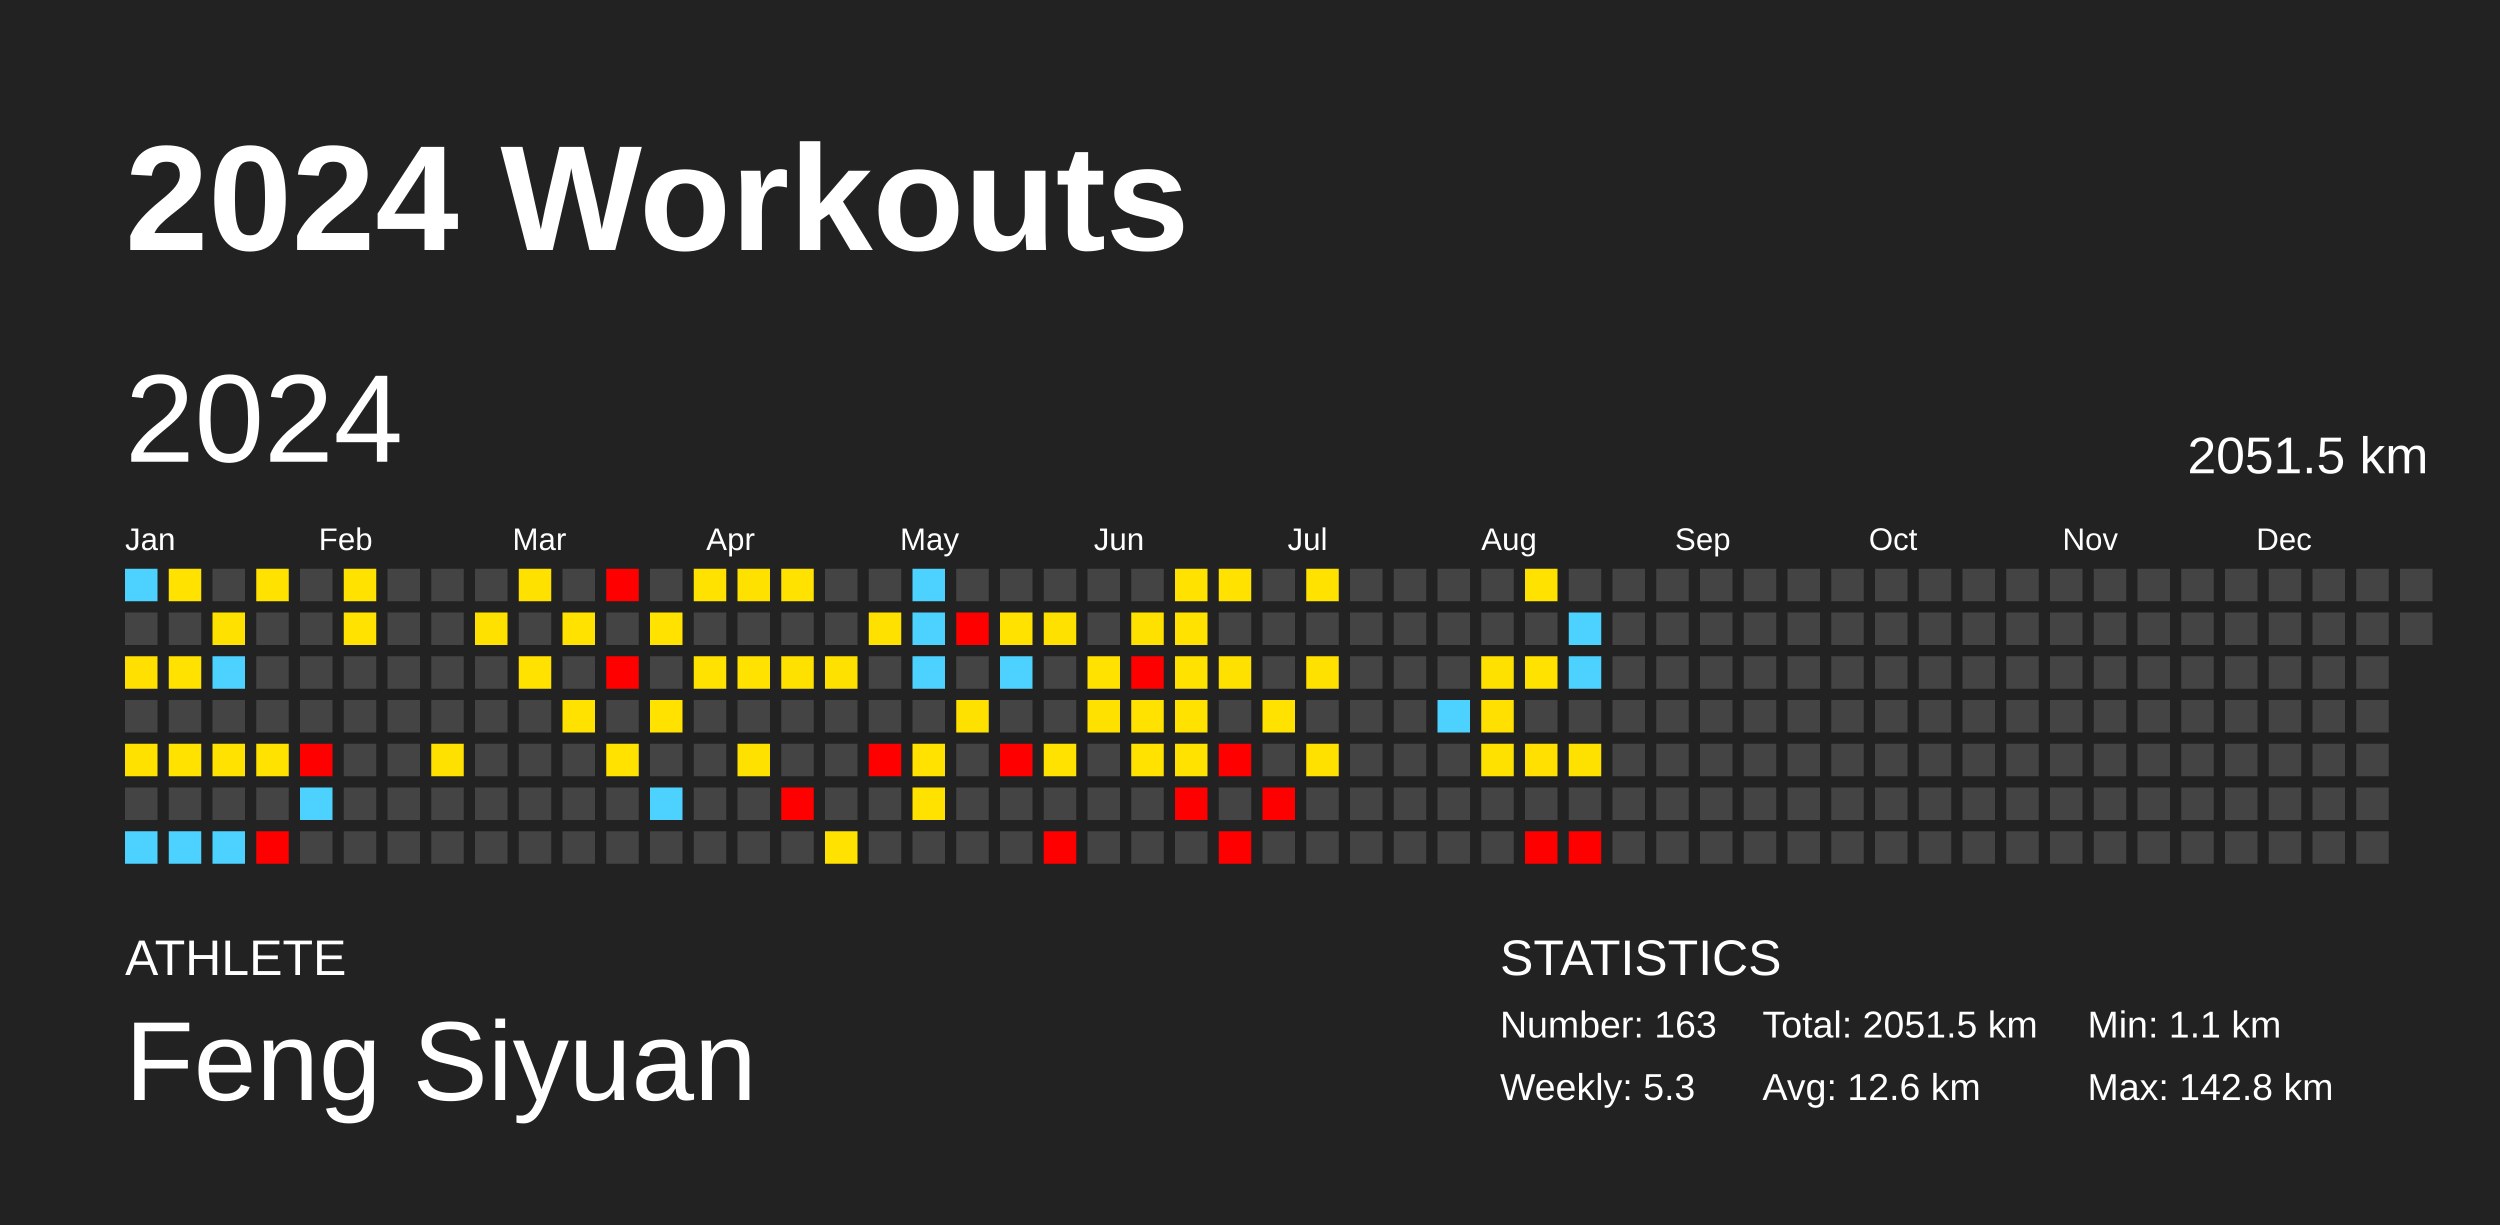
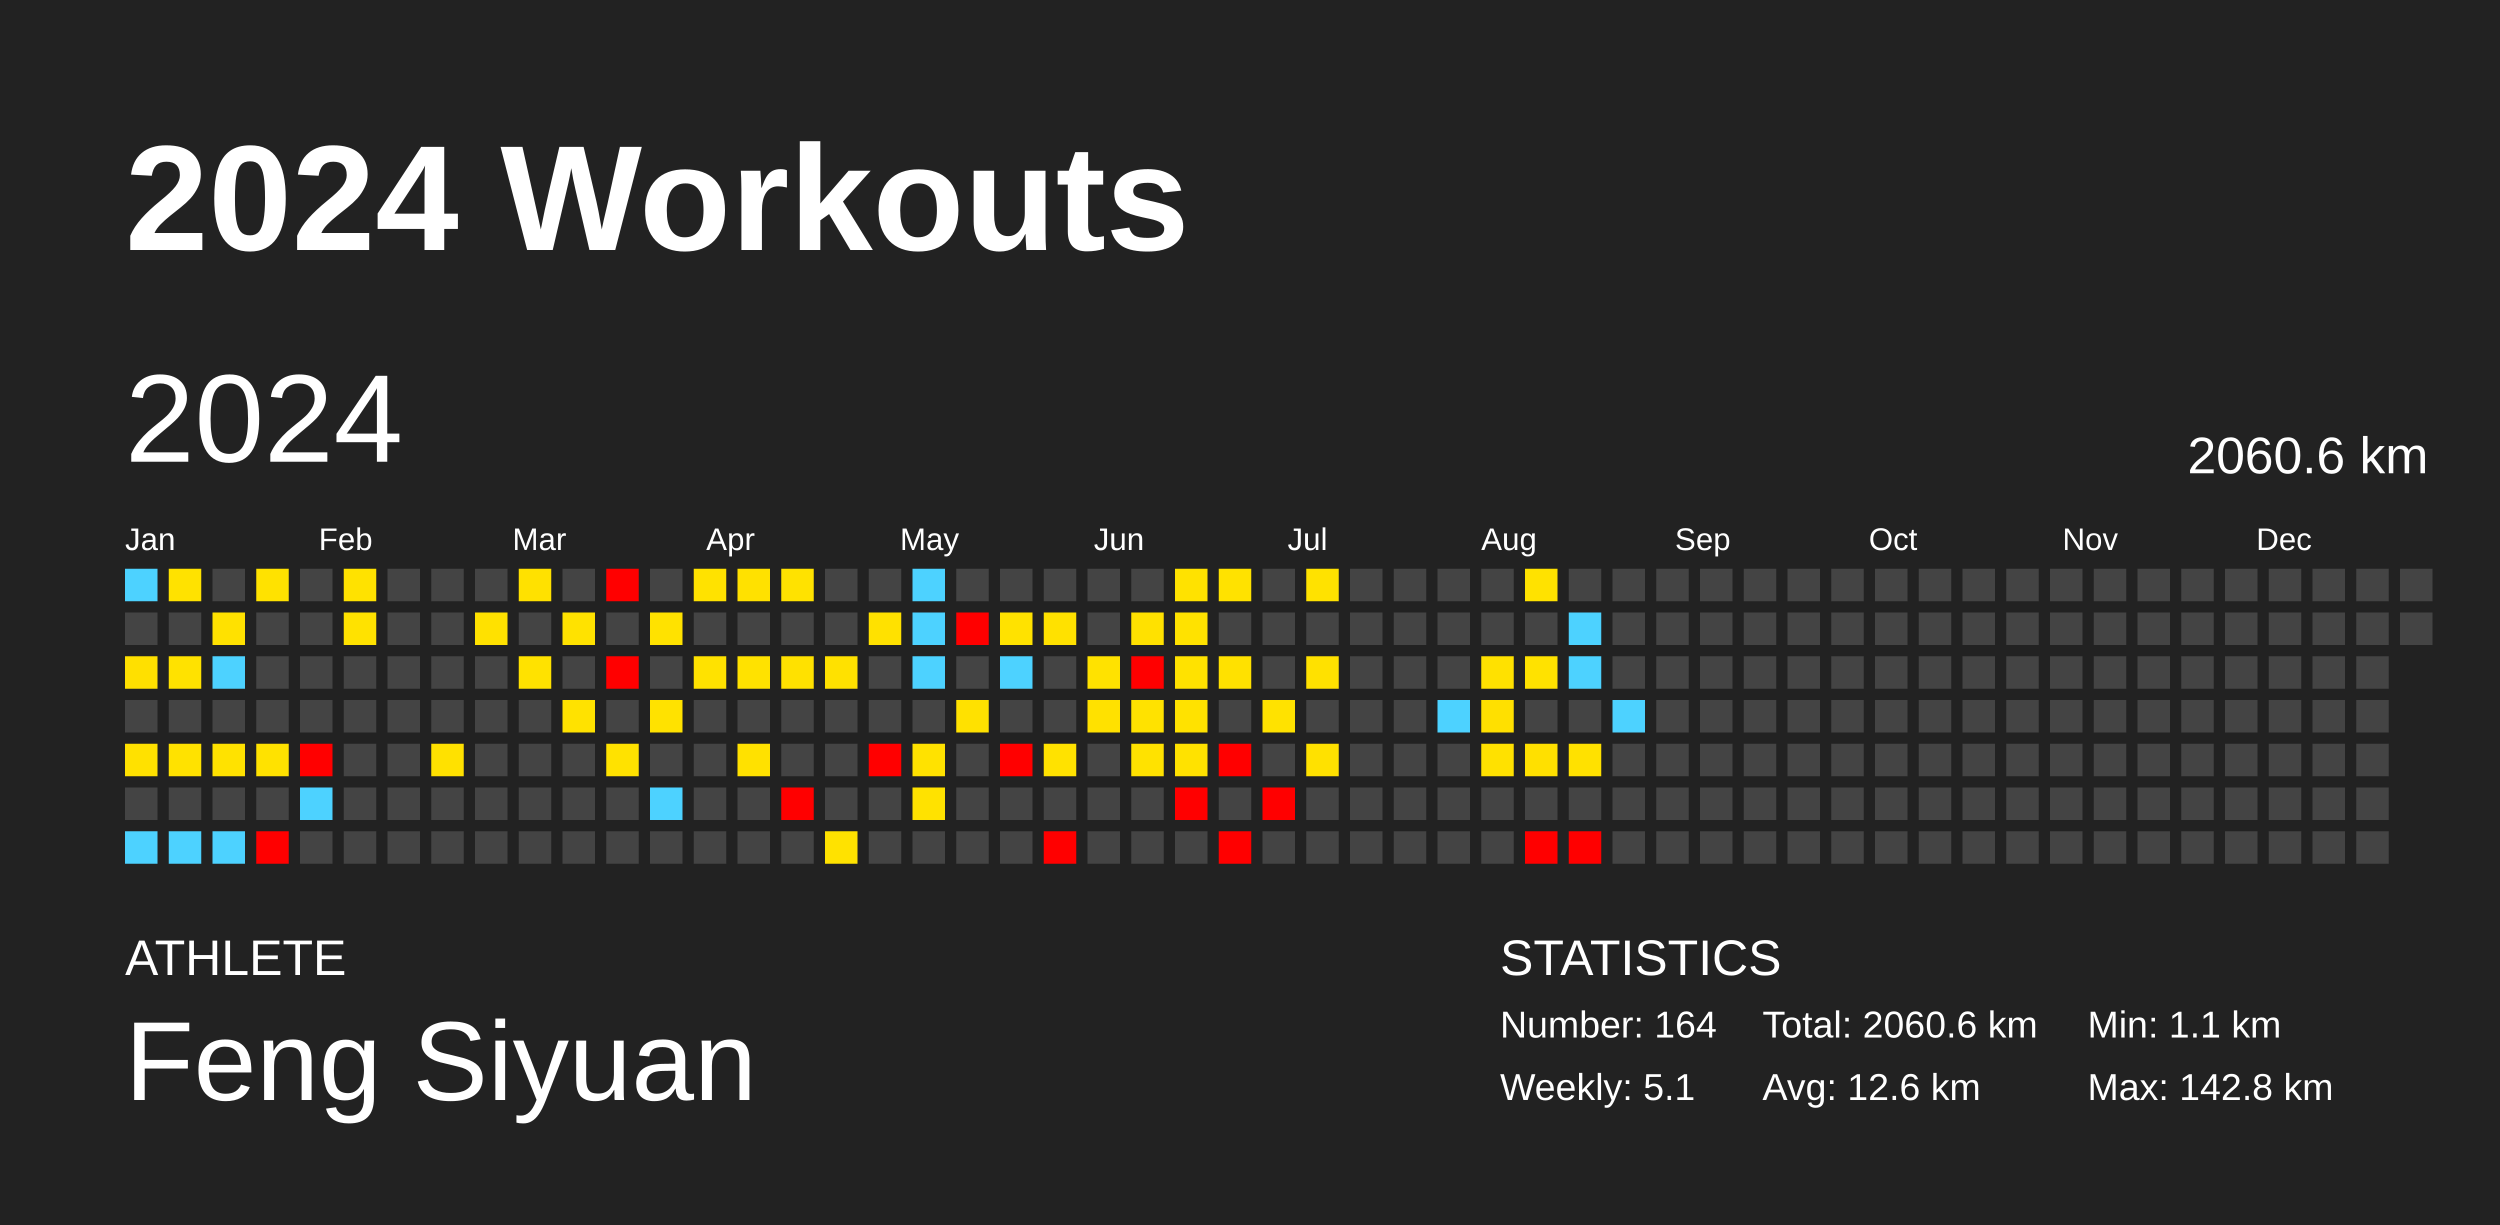
<svg xmlns="http://www.w3.org/2000/svg" baseProfile="full" height="98mm" version="1.1" viewBox="0,0,200,98" width="200mm">
  <defs />
  <rect fill="#222222" height="98" width="200" x="0" y="0" />
  <text fill="#FFFFFF" style="font-size:12px; font-family:Arial; font-weight:bold;" x="10" y="20">2024 Workouts</text>
  <text fill="#FFFFFF" style="font-size:4px; font-family:Arial" x="10" y="78">ATHLETE</text>
  <text fill="#FFFFFF" style="font-size:9px; font-family:Arial" x="10" y="88">Feng Siyuan</text>
  <text fill="#FFFFFF" style="font-size:4px; font-family:Arial" x="120" y="78">STATISTICS</text>
-   <text fill="#FFFFFF" style="font-size:3px; font-family:Arial" x="120" y="83">Number: 163</text>
-   <text fill="#FFFFFF" style="font-size:3px; font-family:Arial" x="120" y="88">Weekly: 5.3</text>
-   <text fill="#FFFFFF" style="font-size:3px; font-family:Arial" x="141" y="83">Total: 2051.5 km</text>
+   <text fill="#FFFFFF" style="font-size:3px; font-family:Arial" x="120" y="83">Number: 164</text>
+   <text fill="#FFFFFF" style="font-size:3px; font-family:Arial" x="120" y="88">Weekly: 5.1</text>
+   <text fill="#FFFFFF" style="font-size:3px; font-family:Arial" x="141" y="83">Total: 2060.6 km</text>
  <text fill="#FFFFFF" style="font-size:3px; font-family:Arial" x="141" y="88">Avg: 12.6 km</text>
  <text fill="#FFFFFF" style="font-size:3px; font-family:Arial" x="167" y="83">Min: 1.1 km</text>
  <text fill="#FFFFFF" style="font-size:3px; font-family:Arial" x="167" y="88">Max: 142.8 km</text>
  <text dominant-baseline="hanging" fill="#FFFFFF" style="font-size:10.0px; font-family:Arial;" x="10" y="30">2024</text>
-   <text dominant-baseline="hanging" fill="#FFFFFF" style="font-size:4.125px; font-family:Arial;" x="175" y="35">2051.5 km</text>
+   <text dominant-baseline="hanging" fill="#FFFFFF" style="font-size:4.125px; font-family:Arial;" x="175" y="35">2060.6 km</text>
  <text fill="#FFFFFF" style="font-size:2.5px; font-family:Arial" x="10.0" y="44">Jan</text>
  <text fill="#FFFFFF" style="font-size:2.5px; font-family:Arial" x="25.5" y="44">Feb</text>
  <text fill="#FFFFFF" style="font-size:2.5px; font-family:Arial" x="41.0" y="44">Mar</text>
  <text fill="#FFFFFF" style="font-size:2.5px; font-family:Arial" x="56.5" y="44">Apr</text>
  <text fill="#FFFFFF" style="font-size:2.5px; font-family:Arial" x="72.0" y="44">May</text>
  <text fill="#FFFFFF" style="font-size:2.5px; font-family:Arial" x="87.5" y="44">Jun</text>
  <text fill="#FFFFFF" style="font-size:2.5px; font-family:Arial" x="103.0" y="44">Jul</text>
  <text fill="#FFFFFF" style="font-size:2.5px; font-family:Arial" x="118.5" y="44">Aug</text>
  <text fill="#FFFFFF" style="font-size:2.5px; font-family:Arial" x="134.0" y="44">Sep</text>
  <text fill="#FFFFFF" style="font-size:2.5px; font-family:Arial" x="149.5" y="44">Oct</text>
  <text fill="#FFFFFF" style="font-size:2.5px; font-family:Arial" x="165.0" y="44">Nov</text>
  <text fill="#FFFFFF" style="font-size:2.5px; font-family:Arial" x="180.5" y="44">Dec</text>
  <rect fill="#4dd2ff" height="2.6" width="2.6" x="10.0" y="45.5" />
  <rect fill="#444444" height="2.6" width="2.6" x="10.0" y="49.0" />
  <rect fill="#ffe000" height="2.6" width="2.6" x="10.0" y="52.5" />
  <rect fill="#444444" height="2.6" width="2.6" x="10.0" y="56.0" />
  <rect fill="#ffe100" height="2.6" width="2.6" x="10.0" y="59.5" />
  <rect fill="#444444" height="2.6" width="2.6" x="10.0" y="63.0" />
  <rect fill="#4dd2ff" height="2.6" width="2.6" x="10.0" y="66.5" />
  <rect fill="#ffe200" height="2.6" width="2.6" x="13.5" y="45.5" />
  <rect fill="#444444" height="2.6" width="2.6" x="13.5" y="49.0" />
  <rect fill="#ffe200" height="2.6" width="2.6" x="13.5" y="52.5" />
  <rect fill="#444444" height="2.6" width="2.6" x="13.5" y="56.0" />
  <rect fill="#ffe200" height="2.6" width="2.6" x="13.5" y="59.5" />
  <rect fill="#444444" height="2.6" width="2.6" x="13.5" y="63.0" />
  <rect fill="#4dd2ff" height="2.6" width="2.6" x="13.5" y="66.5" />
  <rect fill="#444444" height="2.6" width="2.6" x="17.0" y="45.5" />
  <rect fill="#ffe100" height="2.6" width="2.6" x="17.0" y="49.0" />
  <rect fill="#4dd2ff" height="2.6" width="2.6" x="17.0" y="52.5" />
  <rect fill="#444444" height="2.6" width="2.6" x="17.0" y="56.0" />
  <rect fill="#ffe200" height="2.6" width="2.6" x="17.0" y="59.5" />
  <rect fill="#444444" height="2.6" width="2.6" x="17.0" y="63.0" />
  <rect fill="#4dd2ff" height="2.6" width="2.6" x="17.0" y="66.5" />
  <rect fill="#ffe200" height="2.6" width="2.6" x="20.5" y="45.5" />
  <rect fill="#444444" height="2.6" width="2.6" x="20.5" y="49.0" />
  <rect fill="#444444" height="2.6" width="2.6" x="20.5" y="52.5" />
  <rect fill="#444444" height="2.6" width="2.6" x="20.5" y="56.0" />
  <rect fill="#ffe200" height="2.6" width="2.6" x="20.5" y="59.5" />
  <rect fill="#444444" height="2.6" width="2.6" x="20.5" y="63.0" />
  <rect fill="red" height="2.6" width="2.6" x="20.5" y="66.5" />
  <rect fill="#444444" height="2.6" width="2.6" x="24.0" y="45.5" />
  <rect fill="#444444" height="2.6" width="2.6" x="24.0" y="49.0" />
  <rect fill="#444444" height="2.6" width="2.6" x="24.0" y="52.5" />
  <rect fill="#444444" height="2.6" width="2.6" x="24.0" y="56.0" />
  <rect fill="red" height="2.6" width="2.6" x="24.0" y="59.5" />
  <rect fill="#4dd2ff" height="2.6" width="2.6" x="24.0" y="63.0" />
  <rect fill="#444444" height="2.6" width="2.6" x="24.0" y="66.5" />
  <rect fill="#ffe200" height="2.6" width="2.6" x="27.5" y="45.5" />
  <rect fill="#ffe200" height="2.6" width="2.6" x="27.5" y="49.0" />
  <rect fill="#444444" height="2.6" width="2.6" x="27.5" y="52.5" />
  <rect fill="#444444" height="2.6" width="2.6" x="27.5" y="56.0" />
  <rect fill="#444444" height="2.6" width="2.6" x="27.5" y="59.5" />
  <rect fill="#444444" height="2.6" width="2.6" x="27.5" y="63.0" />
  <rect fill="#444444" height="2.6" width="2.6" x="27.5" y="66.5" />
  <rect fill="#444444" height="2.6" width="2.6" x="31.0" y="45.5" />
  <rect fill="#444444" height="2.6" width="2.6" x="31.0" y="49.0" />
  <rect fill="#444444" height="2.6" width="2.6" x="31.0" y="52.5" />
  <rect fill="#444444" height="2.6" width="2.6" x="31.0" y="56.0" />
  <rect fill="#444444" height="2.6" width="2.6" x="31.0" y="59.5" />
  <rect fill="#444444" height="2.6" width="2.6" x="31.0" y="63.0" />
  <rect fill="#444444" height="2.6" width="2.6" x="31.0" y="66.5" />
  <rect fill="#444444" height="2.6" width="2.6" x="34.5" y="45.5" />
  <rect fill="#444444" height="2.6" width="2.6" x="34.5" y="49.0" />
  <rect fill="#444444" height="2.6" width="2.6" x="34.5" y="52.5" />
  <rect fill="#444444" height="2.6" width="2.6" x="34.5" y="56.0" />
  <rect fill="#ffe100" height="2.6" width="2.6" x="34.5" y="59.5" />
  <rect fill="#444444" height="2.6" width="2.6" x="34.5" y="63.0" />
  <rect fill="#444444" height="2.6" width="2.6" x="34.5" y="66.5" />
  <rect fill="#444444" height="2.6" width="2.6" x="38.0" y="45.5" />
  <rect fill="#ffe100" height="2.6" width="2.6" x="38.0" y="49.0" />
  <rect fill="#444444" height="2.6" width="2.6" x="38.0" y="52.5" />
  <rect fill="#444444" height="2.6" width="2.6" x="38.0" y="56.0" />
  <rect fill="#444444" height="2.6" width="2.6" x="38.0" y="59.5" />
  <rect fill="#444444" height="2.6" width="2.6" x="38.0" y="63.0" />
  <rect fill="#444444" height="2.6" width="2.6" x="38.0" y="66.5" />
  <rect fill="#ffe100" height="2.6" width="2.6" x="41.5" y="45.5" />
  <rect fill="#444444" height="2.6" width="2.6" x="41.5" y="49.0" />
  <rect fill="#ffe200" height="2.6" width="2.6" x="41.5" y="52.5" />
  <rect fill="#444444" height="2.6" width="2.6" x="41.5" y="56.0" />
  <rect fill="#444444" height="2.6" width="2.6" x="41.5" y="59.5" />
  <rect fill="#444444" height="2.6" width="2.6" x="41.5" y="63.0" />
  <rect fill="#444444" height="2.6" width="2.6" x="41.5" y="66.5" />
  <rect fill="#444444" height="2.6" width="2.6" x="45.0" y="45.5" />
  <rect fill="#ffe200" height="2.6" width="2.6" x="45.0" y="49.0" />
  <rect fill="#444444" height="2.6" width="2.6" x="45.0" y="52.5" />
  <rect fill="#ffe200" height="2.6" width="2.6" x="45.0" y="56.0" />
  <rect fill="#444444" height="2.6" width="2.6" x="45.0" y="59.5" />
  <rect fill="#444444" height="2.6" width="2.6" x="45.0" y="63.0" />
  <rect fill="#444444" height="2.6" width="2.6" x="45.0" y="66.5" />
  <rect fill="red" height="2.6" width="2.6" x="48.5" y="45.5" />
  <rect fill="#444444" height="2.6" width="2.6" x="48.5" y="49.0" />
  <rect fill="red" height="2.6" width="2.6" x="48.5" y="52.5" />
  <rect fill="#444444" height="2.6" width="2.6" x="48.5" y="56.0" />
  <rect fill="#ffe200" height="2.6" width="2.6" x="48.5" y="59.5" />
  <rect fill="#444444" height="2.6" width="2.6" x="48.5" y="63.0" />
  <rect fill="#444444" height="2.6" width="2.6" x="48.5" y="66.5" />
  <rect fill="#444444" height="2.6" width="2.6" x="52.0" y="45.5" />
  <rect fill="#ffe200" height="2.6" width="2.6" x="52.0" y="49.0" />
  <rect fill="#444444" height="2.6" width="2.6" x="52.0" y="52.5" />
  <rect fill="#ffe200" height="2.6" width="2.6" x="52.0" y="56.0" />
  <rect fill="#444444" height="2.6" width="2.6" x="52.0" y="59.5" />
  <rect fill="#4dd2ff" height="2.6" width="2.6" x="52.0" y="63.0" />
  <rect fill="#444444" height="2.6" width="2.6" x="52.0" y="66.5" />
  <rect fill="#ffe200" height="2.6" width="2.6" x="55.5" y="45.5" />
  <rect fill="#444444" height="2.6" width="2.6" x="55.5" y="49.0" />
  <rect fill="#ffe200" height="2.6" width="2.6" x="55.5" y="52.5" />
  <rect fill="#444444" height="2.6" width="2.6" x="55.5" y="56.0" />
  <rect fill="#444444" height="2.6" width="2.6" x="55.5" y="59.5" />
  <rect fill="#444444" height="2.6" width="2.6" x="55.5" y="63.0" />
  <rect fill="#444444" height="2.6" width="2.6" x="55.5" y="66.5" />
  <rect fill="#ffe100" height="2.6" width="2.6" x="59.0" y="45.5" />
  <rect fill="#444444" height="2.6" width="2.6" x="59.0" y="49.0" />
  <rect fill="#ffe200" height="2.6" width="2.6" x="59.0" y="52.5" />
  <rect fill="#444444" height="2.6" width="2.6" x="59.0" y="56.0" />
  <rect fill="#ffe100" height="2.6" width="2.6" x="59.0" y="59.5" />
  <rect fill="#444444" height="2.6" width="2.6" x="59.0" y="63.0" />
  <rect fill="#444444" height="2.6" width="2.6" x="59.0" y="66.5" />
  <rect fill="#ffe200" height="2.6" width="2.6" x="62.5" y="45.5" />
  <rect fill="#444444" height="2.6" width="2.6" x="62.5" y="49.0" />
  <rect fill="#ffe100" height="2.6" width="2.6" x="62.5" y="52.5" />
  <rect fill="#444444" height="2.6" width="2.6" x="62.5" y="56.0" />
  <rect fill="#444444" height="2.6" width="2.6" x="62.5" y="59.5" />
  <rect fill="red" height="2.6" width="2.6" x="62.5" y="63.0" />
  <rect fill="#444444" height="2.6" width="2.6" x="62.5" y="66.5" />
  <rect fill="#444444" height="2.6" width="2.6" x="66.0" y="45.5" />
  <rect fill="#444444" height="2.6" width="2.6" x="66.0" y="49.0" />
  <rect fill="#ffe100" height="2.6" width="2.6" x="66.0" y="52.5" />
  <rect fill="#444444" height="2.6" width="2.6" x="66.0" y="56.0" />
  <rect fill="#444444" height="2.6" width="2.6" x="66.0" y="59.5" />
  <rect fill="#444444" height="2.6" width="2.6" x="66.0" y="63.0" />
  <rect fill="#ffe200" height="2.6" width="2.6" x="66.0" y="66.5" />
  <rect fill="#444444" height="2.6" width="2.6" x="69.5" y="45.5" />
  <rect fill="#ffe100" height="2.6" width="2.6" x="69.5" y="49.0" />
  <rect fill="#444444" height="2.6" width="2.6" x="69.5" y="52.5" />
  <rect fill="#444444" height="2.6" width="2.6" x="69.5" y="56.0" />
  <rect fill="red" height="2.6" width="2.6" x="69.5" y="59.5" />
  <rect fill="#444444" height="2.6" width="2.6" x="69.5" y="63.0" />
  <rect fill="#444444" height="2.6" width="2.6" x="69.5" y="66.5" />
  <rect fill="#4dd2ff" height="2.6" width="2.6" x="73.0" y="45.5" />
  <rect fill="#4dd2ff" height="2.6" width="2.6" x="73.0" y="49.0" />
  <rect fill="#4dd2ff" height="2.6" width="2.6" x="73.0" y="52.5" />
  <rect fill="#444444" height="2.6" width="2.6" x="73.0" y="56.0" />
  <rect fill="#ffe200" height="2.6" width="2.6" x="73.0" y="59.5" />
  <rect fill="#ffe200" height="2.6" width="2.6" x="73.0" y="63.0" />
  <rect fill="#444444" height="2.6" width="2.6" x="73.0" y="66.5" />
  <rect fill="#444444" height="2.6" width="2.6" x="76.5" y="45.5" />
  <rect fill="red" height="2.6" width="2.6" x="76.5" y="49.0" />
  <rect fill="#444444" height="2.6" width="2.6" x="76.5" y="52.5" />
  <rect fill="#ffe100" height="2.6" width="2.6" x="76.5" y="56.0" />
  <rect fill="#444444" height="2.6" width="2.6" x="76.5" y="59.5" />
  <rect fill="#444444" height="2.6" width="2.6" x="76.5" y="63.0" />
  <rect fill="#444444" height="2.6" width="2.6" x="76.5" y="66.5" />
  <rect fill="#444444" height="2.6" width="2.6" x="80.0" y="45.5" />
  <rect fill="#ffe200" height="2.6" width="2.6" x="80.0" y="49.0" />
  <rect fill="#4dd2ff" height="2.6" width="2.6" x="80.0" y="52.5" />
  <rect fill="#444444" height="2.6" width="2.6" x="80.0" y="56.0" />
  <rect fill="red" height="2.6" width="2.6" x="80.0" y="59.5" />
  <rect fill="#444444" height="2.6" width="2.6" x="80.0" y="63.0" />
  <rect fill="#444444" height="2.6" width="2.6" x="80.0" y="66.5" />
  <rect fill="#444444" height="2.6" width="2.6" x="83.5" y="45.5" />
  <rect fill="#ffe100" height="2.6" width="2.6" x="83.5" y="49.0" />
  <rect fill="#444444" height="2.6" width="2.6" x="83.5" y="52.5" />
  <rect fill="#444444" height="2.6" width="2.6" x="83.5" y="56.0" />
  <rect fill="#ffe200" height="2.6" width="2.6" x="83.5" y="59.5" />
  <rect fill="#444444" height="2.6" width="2.6" x="83.5" y="63.0" />
  <rect fill="red" height="2.6" width="2.6" x="83.5" y="66.5" />
  <rect fill="#444444" height="2.6" width="2.6" x="87.0" y="45.5" />
  <rect fill="#444444" height="2.6" width="2.6" x="87.0" y="49.0" />
  <rect fill="#ffe200" height="2.6" width="2.6" x="87.0" y="52.5" />
  <rect fill="#ffe100" height="2.6" width="2.6" x="87.0" y="56.0" />
  <rect fill="#444444" height="2.6" width="2.6" x="87.0" y="59.5" />
  <rect fill="#444444" height="2.6" width="2.6" x="87.0" y="63.0" />
  <rect fill="#444444" height="2.6" width="2.6" x="87.0" y="66.5" />
  <rect fill="#444444" height="2.6" width="2.6" x="90.5" y="45.5" />
  <rect fill="#ffe100" height="2.6" width="2.6" x="90.5" y="49.0" />
  <rect fill="red" height="2.6" width="2.6" x="90.5" y="52.5" />
  <rect fill="#ffe200" height="2.6" width="2.6" x="90.5" y="56.0" />
  <rect fill="#ffe200" height="2.6" width="2.6" x="90.5" y="59.5" />
  <rect fill="#444444" height="2.6" width="2.6" x="90.5" y="63.0" />
  <rect fill="#444444" height="2.6" width="2.6" x="90.5" y="66.5" />
  <rect fill="#ffe200" height="2.6" width="2.6" x="94.0" y="45.5" />
  <rect fill="#ffe200" height="2.6" width="2.6" x="94.0" y="49.0" />
  <rect fill="#ffe200" height="2.6" width="2.6" x="94.0" y="52.5" />
  <rect fill="#ffe200" height="2.6" width="2.6" x="94.0" y="56.0" />
  <rect fill="#ffe200" height="2.6" width="2.6" x="94.0" y="59.5" />
  <rect fill="red" height="2.6" width="2.6" x="94.0" y="63.0" />
  <rect fill="#444444" height="2.6" width="2.6" x="94.0" y="66.5" />
  <rect fill="#ffe200" height="2.6" width="2.6" x="97.5" y="45.5" />
  <rect fill="#444444" height="2.6" width="2.6" x="97.5" y="49.0" />
  <rect fill="#ffe100" height="2.6" width="2.6" x="97.5" y="52.5" />
  <rect fill="#444444" height="2.6" width="2.6" x="97.5" y="56.0" />
  <rect fill="red" height="2.6" width="2.6" x="97.5" y="59.5" />
  <rect fill="#444444" height="2.6" width="2.6" x="97.5" y="63.0" />
  <rect fill="red" height="2.6" width="2.6" x="97.5" y="66.5" />
  <rect fill="#444444" height="2.6" width="2.6" x="101.0" y="45.5" />
  <rect fill="#444444" height="2.6" width="2.6" x="101.0" y="49.0" />
  <rect fill="#444444" height="2.6" width="2.6" x="101.0" y="52.5" />
  <rect fill="#ffe200" height="2.6" width="2.6" x="101.0" y="56.0" />
  <rect fill="#444444" height="2.6" width="2.6" x="101.0" y="59.5" />
  <rect fill="red" height="2.6" width="2.6" x="101.0" y="63.0" />
  <rect fill="#444444" height="2.6" width="2.6" x="101.0" y="66.5" />
  <rect fill="#ffe200" height="2.6" width="2.6" x="104.5" y="45.5" />
  <rect fill="#444444" height="2.6" width="2.6" x="104.5" y="49.0" />
  <rect fill="#ffe100" height="2.6" width="2.6" x="104.5" y="52.5" />
  <rect fill="#444444" height="2.6" width="2.6" x="104.5" y="56.0" />
  <rect fill="#ffe100" height="2.6" width="2.6" x="104.5" y="59.5" />
  <rect fill="#444444" height="2.6" width="2.6" x="104.5" y="63.0" />
  <rect fill="#444444" height="2.6" width="2.6" x="104.5" y="66.5" />
  <rect fill="#444444" height="2.6" width="2.6" x="108.0" y="45.5" />
  <rect fill="#444444" height="2.6" width="2.6" x="108.0" y="49.0" />
  <rect fill="#444444" height="2.6" width="2.6" x="108.0" y="52.5" />
  <rect fill="#444444" height="2.6" width="2.6" x="108.0" y="56.0" />
  <rect fill="#444444" height="2.6" width="2.6" x="108.0" y="59.5" />
  <rect fill="#444444" height="2.6" width="2.6" x="108.0" y="63.0" />
  <rect fill="#444444" height="2.6" width="2.6" x="108.0" y="66.5" />
  <rect fill="#444444" height="2.6" width="2.6" x="111.5" y="45.5" />
  <rect fill="#444444" height="2.6" width="2.6" x="111.5" y="49.0" />
  <rect fill="#444444" height="2.6" width="2.6" x="111.5" y="52.5" />
  <rect fill="#444444" height="2.6" width="2.6" x="111.5" y="56.0" />
  <rect fill="#444444" height="2.6" width="2.6" x="111.5" y="59.5" />
  <rect fill="#444444" height="2.6" width="2.6" x="111.5" y="63.0" />
  <rect fill="#444444" height="2.6" width="2.6" x="111.5" y="66.5" />
  <rect fill="#444444" height="2.6" width="2.6" x="115.0" y="45.5" />
  <rect fill="#444444" height="2.6" width="2.6" x="115.0" y="49.0" />
  <rect fill="#444444" height="2.6" width="2.6" x="115.0" y="52.5" />
  <rect fill="#4dd2ff" height="2.6" width="2.6" x="115.0" y="56.0" />
  <rect fill="#444444" height="2.6" width="2.6" x="115.0" y="59.5" />
  <rect fill="#444444" height="2.6" width="2.6" x="115.0" y="63.0" />
  <rect fill="#444444" height="2.6" width="2.6" x="115.0" y="66.5" />
  <rect fill="#444444" height="2.6" width="2.6" x="118.5" y="45.5" />
  <rect fill="#444444" height="2.6" width="2.6" x="118.5" y="49.0" />
  <rect fill="#ffe100" height="2.6" width="2.6" x="118.5" y="52.5" />
  <rect fill="#ffe000" height="2.6" width="2.6" x="118.5" y="56.0" />
  <rect fill="#ffe100" height="2.6" width="2.6" x="118.5" y="59.5" />
  <rect fill="#444444" height="2.6" width="2.6" x="118.5" y="63.0" />
  <rect fill="#444444" height="2.6" width="2.6" x="118.5" y="66.5" />
  <rect fill="#ffe200" height="2.6" width="2.6" x="122.0" y="45.5" />
  <rect fill="#444444" height="2.6" width="2.6" x="122.0" y="49.0" />
  <rect fill="#ffe200" height="2.6" width="2.6" x="122.0" y="52.5" />
  <rect fill="#444444" height="2.6" width="2.6" x="122.0" y="56.0" />
  <rect fill="#ffe000" height="2.6" width="2.6" x="122.0" y="59.5" />
  <rect fill="#444444" height="2.6" width="2.6" x="122.0" y="63.0" />
  <rect fill="red" height="2.6" width="2.6" x="122.0" y="66.5" />
  <rect fill="#444444" height="2.6" width="2.6" x="125.5" y="45.5" />
  <rect fill="#4dd2ff" height="2.6" width="2.6" x="125.5" y="49.0" />
  <rect fill="#4dd2ff" height="2.6" width="2.6" x="125.5" y="52.5" />
  <rect fill="#444444" height="2.6" width="2.6" x="125.5" y="56.0" />
  <rect fill="#ffe100" height="2.6" width="2.6" x="125.5" y="59.5" />
  <rect fill="#444444" height="2.6" width="2.6" x="125.5" y="63.0" />
  <rect fill="red" height="2.6" width="2.6" x="125.5" y="66.5" />
  <rect fill="#444444" height="2.6" width="2.6" x="129.0" y="45.5" />
  <rect fill="#444444" height="2.6" width="2.6" x="129.0" y="49.0" />
  <rect fill="#444444" height="2.6" width="2.6" x="129.0" y="52.5" />
-   <rect fill="#444444" height="2.6" width="2.6" x="129.0" y="56.0" />
+   <rect fill="#4dd2ff" height="2.6" width="2.6" x="129.0" y="56.0" />
  <rect fill="#444444" height="2.6" width="2.6" x="129.0" y="59.5" />
  <rect fill="#444444" height="2.6" width="2.6" x="129.0" y="63.0" />
  <rect fill="#444444" height="2.6" width="2.6" x="129.0" y="66.5" />
  <rect fill="#444444" height="2.6" width="2.6" x="132.5" y="45.5" />
  <rect fill="#444444" height="2.6" width="2.6" x="132.5" y="49.0" />
  <rect fill="#444444" height="2.6" width="2.6" x="132.5" y="52.5" />
  <rect fill="#444444" height="2.6" width="2.6" x="132.5" y="56.0" />
  <rect fill="#444444" height="2.6" width="2.6" x="132.5" y="59.5" />
  <rect fill="#444444" height="2.6" width="2.6" x="132.5" y="63.0" />
  <rect fill="#444444" height="2.6" width="2.6" x="132.5" y="66.5" />
  <rect fill="#444444" height="2.6" width="2.6" x="136.0" y="45.5" />
  <rect fill="#444444" height="2.6" width="2.6" x="136.0" y="49.0" />
  <rect fill="#444444" height="2.6" width="2.6" x="136.0" y="52.5" />
  <rect fill="#444444" height="2.6" width="2.6" x="136.0" y="56.0" />
  <rect fill="#444444" height="2.6" width="2.6" x="136.0" y="59.5" />
  <rect fill="#444444" height="2.6" width="2.6" x="136.0" y="63.0" />
  <rect fill="#444444" height="2.6" width="2.6" x="136.0" y="66.5" />
  <rect fill="#444444" height="2.6" width="2.6" x="139.5" y="45.5" />
  <rect fill="#444444" height="2.6" width="2.6" x="139.5" y="49.0" />
  <rect fill="#444444" height="2.6" width="2.6" x="139.5" y="52.5" />
  <rect fill="#444444" height="2.6" width="2.6" x="139.5" y="56.0" />
  <rect fill="#444444" height="2.6" width="2.6" x="139.5" y="59.5" />
  <rect fill="#444444" height="2.6" width="2.6" x="139.5" y="63.0" />
  <rect fill="#444444" height="2.6" width="2.6" x="139.5" y="66.5" />
  <rect fill="#444444" height="2.6" width="2.6" x="143.0" y="45.5" />
  <rect fill="#444444" height="2.6" width="2.6" x="143.0" y="49.0" />
  <rect fill="#444444" height="2.6" width="2.6" x="143.0" y="52.5" />
  <rect fill="#444444" height="2.6" width="2.6" x="143.0" y="56.0" />
  <rect fill="#444444" height="2.6" width="2.6" x="143.0" y="59.5" />
  <rect fill="#444444" height="2.6" width="2.6" x="143.0" y="63.0" />
  <rect fill="#444444" height="2.6" width="2.6" x="143.0" y="66.5" />
  <rect fill="#444444" height="2.6" width="2.6" x="146.5" y="45.5" />
  <rect fill="#444444" height="2.6" width="2.6" x="146.5" y="49.0" />
  <rect fill="#444444" height="2.6" width="2.6" x="146.5" y="52.5" />
  <rect fill="#444444" height="2.6" width="2.6" x="146.5" y="56.0" />
  <rect fill="#444444" height="2.6" width="2.6" x="146.5" y="59.5" />
  <rect fill="#444444" height="2.6" width="2.6" x="146.5" y="63.0" />
  <rect fill="#444444" height="2.6" width="2.6" x="146.5" y="66.5" />
  <rect fill="#444444" height="2.6" width="2.6" x="150.0" y="45.5" />
  <rect fill="#444444" height="2.6" width="2.6" x="150.0" y="49.0" />
  <rect fill="#444444" height="2.6" width="2.6" x="150.0" y="52.5" />
  <rect fill="#444444" height="2.6" width="2.6" x="150.0" y="56.0" />
  <rect fill="#444444" height="2.6" width="2.6" x="150.0" y="59.5" />
  <rect fill="#444444" height="2.6" width="2.6" x="150.0" y="63.0" />
  <rect fill="#444444" height="2.6" width="2.6" x="150.0" y="66.5" />
  <rect fill="#444444" height="2.6" width="2.6" x="153.5" y="45.5" />
  <rect fill="#444444" height="2.6" width="2.6" x="153.5" y="49.0" />
  <rect fill="#444444" height="2.6" width="2.6" x="153.5" y="52.5" />
  <rect fill="#444444" height="2.6" width="2.6" x="153.5" y="56.0" />
  <rect fill="#444444" height="2.6" width="2.6" x="153.5" y="59.5" />
  <rect fill="#444444" height="2.6" width="2.6" x="153.5" y="63.0" />
  <rect fill="#444444" height="2.6" width="2.6" x="153.5" y="66.5" />
  <rect fill="#444444" height="2.6" width="2.6" x="157.0" y="45.5" />
  <rect fill="#444444" height="2.6" width="2.6" x="157.0" y="49.0" />
  <rect fill="#444444" height="2.6" width="2.6" x="157.0" y="52.5" />
  <rect fill="#444444" height="2.6" width="2.6" x="157.0" y="56.0" />
  <rect fill="#444444" height="2.6" width="2.6" x="157.0" y="59.5" />
  <rect fill="#444444" height="2.6" width="2.6" x="157.0" y="63.0" />
  <rect fill="#444444" height="2.6" width="2.6" x="157.0" y="66.5" />
  <rect fill="#444444" height="2.6" width="2.6" x="160.5" y="45.5" />
  <rect fill="#444444" height="2.6" width="2.6" x="160.5" y="49.0" />
  <rect fill="#444444" height="2.6" width="2.6" x="160.5" y="52.5" />
  <rect fill="#444444" height="2.6" width="2.6" x="160.5" y="56.0" />
  <rect fill="#444444" height="2.6" width="2.6" x="160.5" y="59.5" />
  <rect fill="#444444" height="2.6" width="2.6" x="160.5" y="63.0" />
  <rect fill="#444444" height="2.6" width="2.6" x="160.5" y="66.5" />
  <rect fill="#444444" height="2.6" width="2.6" x="164.0" y="45.5" />
  <rect fill="#444444" height="2.6" width="2.6" x="164.0" y="49.0" />
  <rect fill="#444444" height="2.6" width="2.6" x="164.0" y="52.5" />
  <rect fill="#444444" height="2.6" width="2.6" x="164.0" y="56.0" />
  <rect fill="#444444" height="2.6" width="2.6" x="164.0" y="59.5" />
  <rect fill="#444444" height="2.6" width="2.6" x="164.0" y="63.0" />
  <rect fill="#444444" height="2.6" width="2.6" x="164.0" y="66.5" />
  <rect fill="#444444" height="2.6" width="2.6" x="167.5" y="45.5" />
  <rect fill="#444444" height="2.6" width="2.6" x="167.5" y="49.0" />
  <rect fill="#444444" height="2.6" width="2.6" x="167.5" y="52.5" />
  <rect fill="#444444" height="2.6" width="2.6" x="167.5" y="56.0" />
  <rect fill="#444444" height="2.6" width="2.6" x="167.5" y="59.5" />
  <rect fill="#444444" height="2.6" width="2.6" x="167.5" y="63.0" />
  <rect fill="#444444" height="2.6" width="2.6" x="167.5" y="66.5" />
  <rect fill="#444444" height="2.6" width="2.6" x="171.0" y="45.5" />
  <rect fill="#444444" height="2.6" width="2.6" x="171.0" y="49.0" />
  <rect fill="#444444" height="2.6" width="2.6" x="171.0" y="52.5" />
  <rect fill="#444444" height="2.6" width="2.6" x="171.0" y="56.0" />
  <rect fill="#444444" height="2.6" width="2.6" x="171.0" y="59.5" />
  <rect fill="#444444" height="2.6" width="2.6" x="171.0" y="63.0" />
  <rect fill="#444444" height="2.6" width="2.6" x="171.0" y="66.5" />
  <rect fill="#444444" height="2.6" width="2.6" x="174.5" y="45.5" />
  <rect fill="#444444" height="2.6" width="2.6" x="174.5" y="49.0" />
  <rect fill="#444444" height="2.6" width="2.6" x="174.5" y="52.5" />
  <rect fill="#444444" height="2.6" width="2.6" x="174.5" y="56.0" />
  <rect fill="#444444" height="2.6" width="2.6" x="174.5" y="59.5" />
  <rect fill="#444444" height="2.6" width="2.6" x="174.5" y="63.0" />
  <rect fill="#444444" height="2.6" width="2.6" x="174.5" y="66.5" />
  <rect fill="#444444" height="2.6" width="2.6" x="178.0" y="45.5" />
  <rect fill="#444444" height="2.6" width="2.6" x="178.0" y="49.0" />
  <rect fill="#444444" height="2.6" width="2.6" x="178.0" y="52.5" />
  <rect fill="#444444" height="2.6" width="2.6" x="178.0" y="56.0" />
  <rect fill="#444444" height="2.6" width="2.6" x="178.0" y="59.5" />
  <rect fill="#444444" height="2.6" width="2.6" x="178.0" y="63.0" />
  <rect fill="#444444" height="2.6" width="2.6" x="178.0" y="66.5" />
  <rect fill="#444444" height="2.6" width="2.6" x="181.5" y="45.5" />
  <rect fill="#444444" height="2.6" width="2.6" x="181.5" y="49.0" />
  <rect fill="#444444" height="2.6" width="2.6" x="181.5" y="52.5" />
  <rect fill="#444444" height="2.6" width="2.6" x="181.5" y="56.0" />
  <rect fill="#444444" height="2.6" width="2.6" x="181.5" y="59.5" />
  <rect fill="#444444" height="2.6" width="2.6" x="181.5" y="63.0" />
  <rect fill="#444444" height="2.6" width="2.6" x="181.5" y="66.5" />
  <rect fill="#444444" height="2.6" width="2.6" x="185.0" y="45.5" />
  <rect fill="#444444" height="2.6" width="2.6" x="185.0" y="49.0" />
  <rect fill="#444444" height="2.6" width="2.6" x="185.0" y="52.5" />
  <rect fill="#444444" height="2.6" width="2.6" x="185.0" y="56.0" />
  <rect fill="#444444" height="2.6" width="2.6" x="185.0" y="59.5" />
  <rect fill="#444444" height="2.6" width="2.6" x="185.0" y="63.0" />
  <rect fill="#444444" height="2.6" width="2.6" x="185.0" y="66.5" />
  <rect fill="#444444" height="2.6" width="2.6" x="188.5" y="45.5" />
  <rect fill="#444444" height="2.6" width="2.6" x="188.5" y="49.0" />
  <rect fill="#444444" height="2.6" width="2.6" x="188.5" y="52.5" />
  <rect fill="#444444" height="2.6" width="2.6" x="188.5" y="56.0" />
  <rect fill="#444444" height="2.6" width="2.6" x="188.5" y="59.5" />
  <rect fill="#444444" height="2.6" width="2.6" x="188.5" y="63.0" />
  <rect fill="#444444" height="2.6" width="2.6" x="188.5" y="66.5" />
  <rect fill="#444444" height="2.6" width="2.6" x="192.0" y="45.5" />
  <rect fill="#444444" height="2.6" width="2.6" x="192.0" y="49.0" />
</svg>
